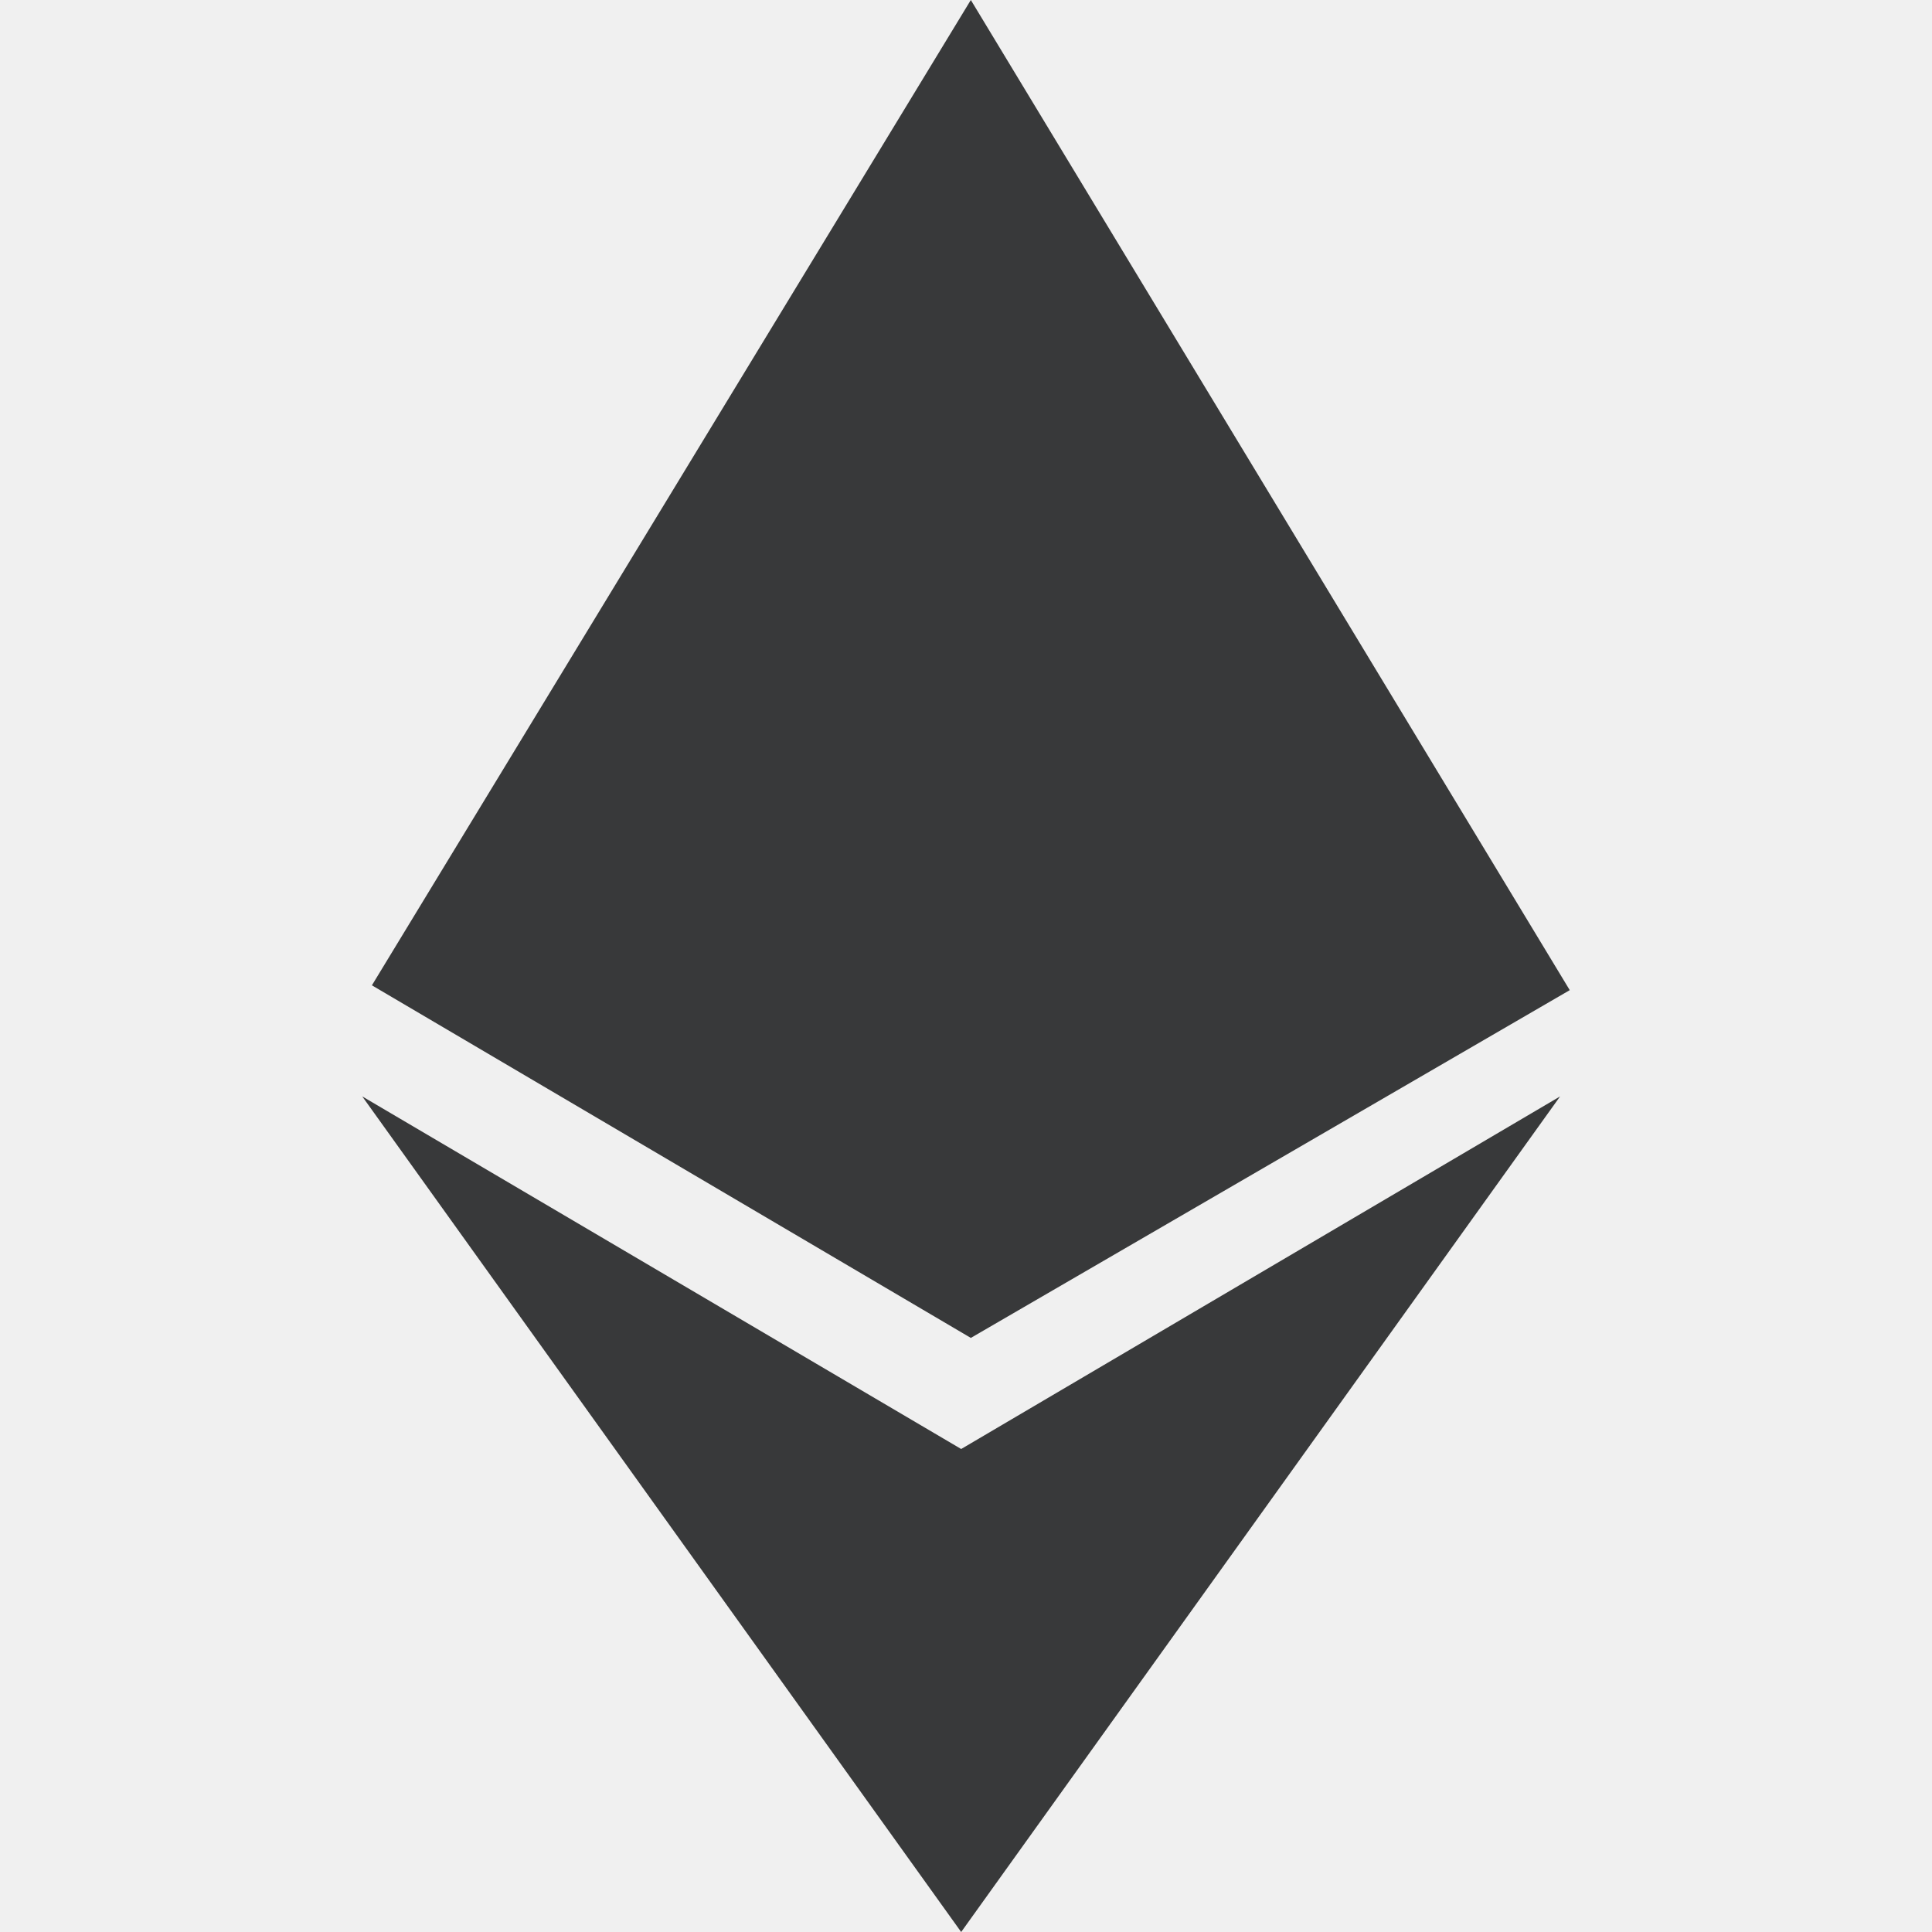
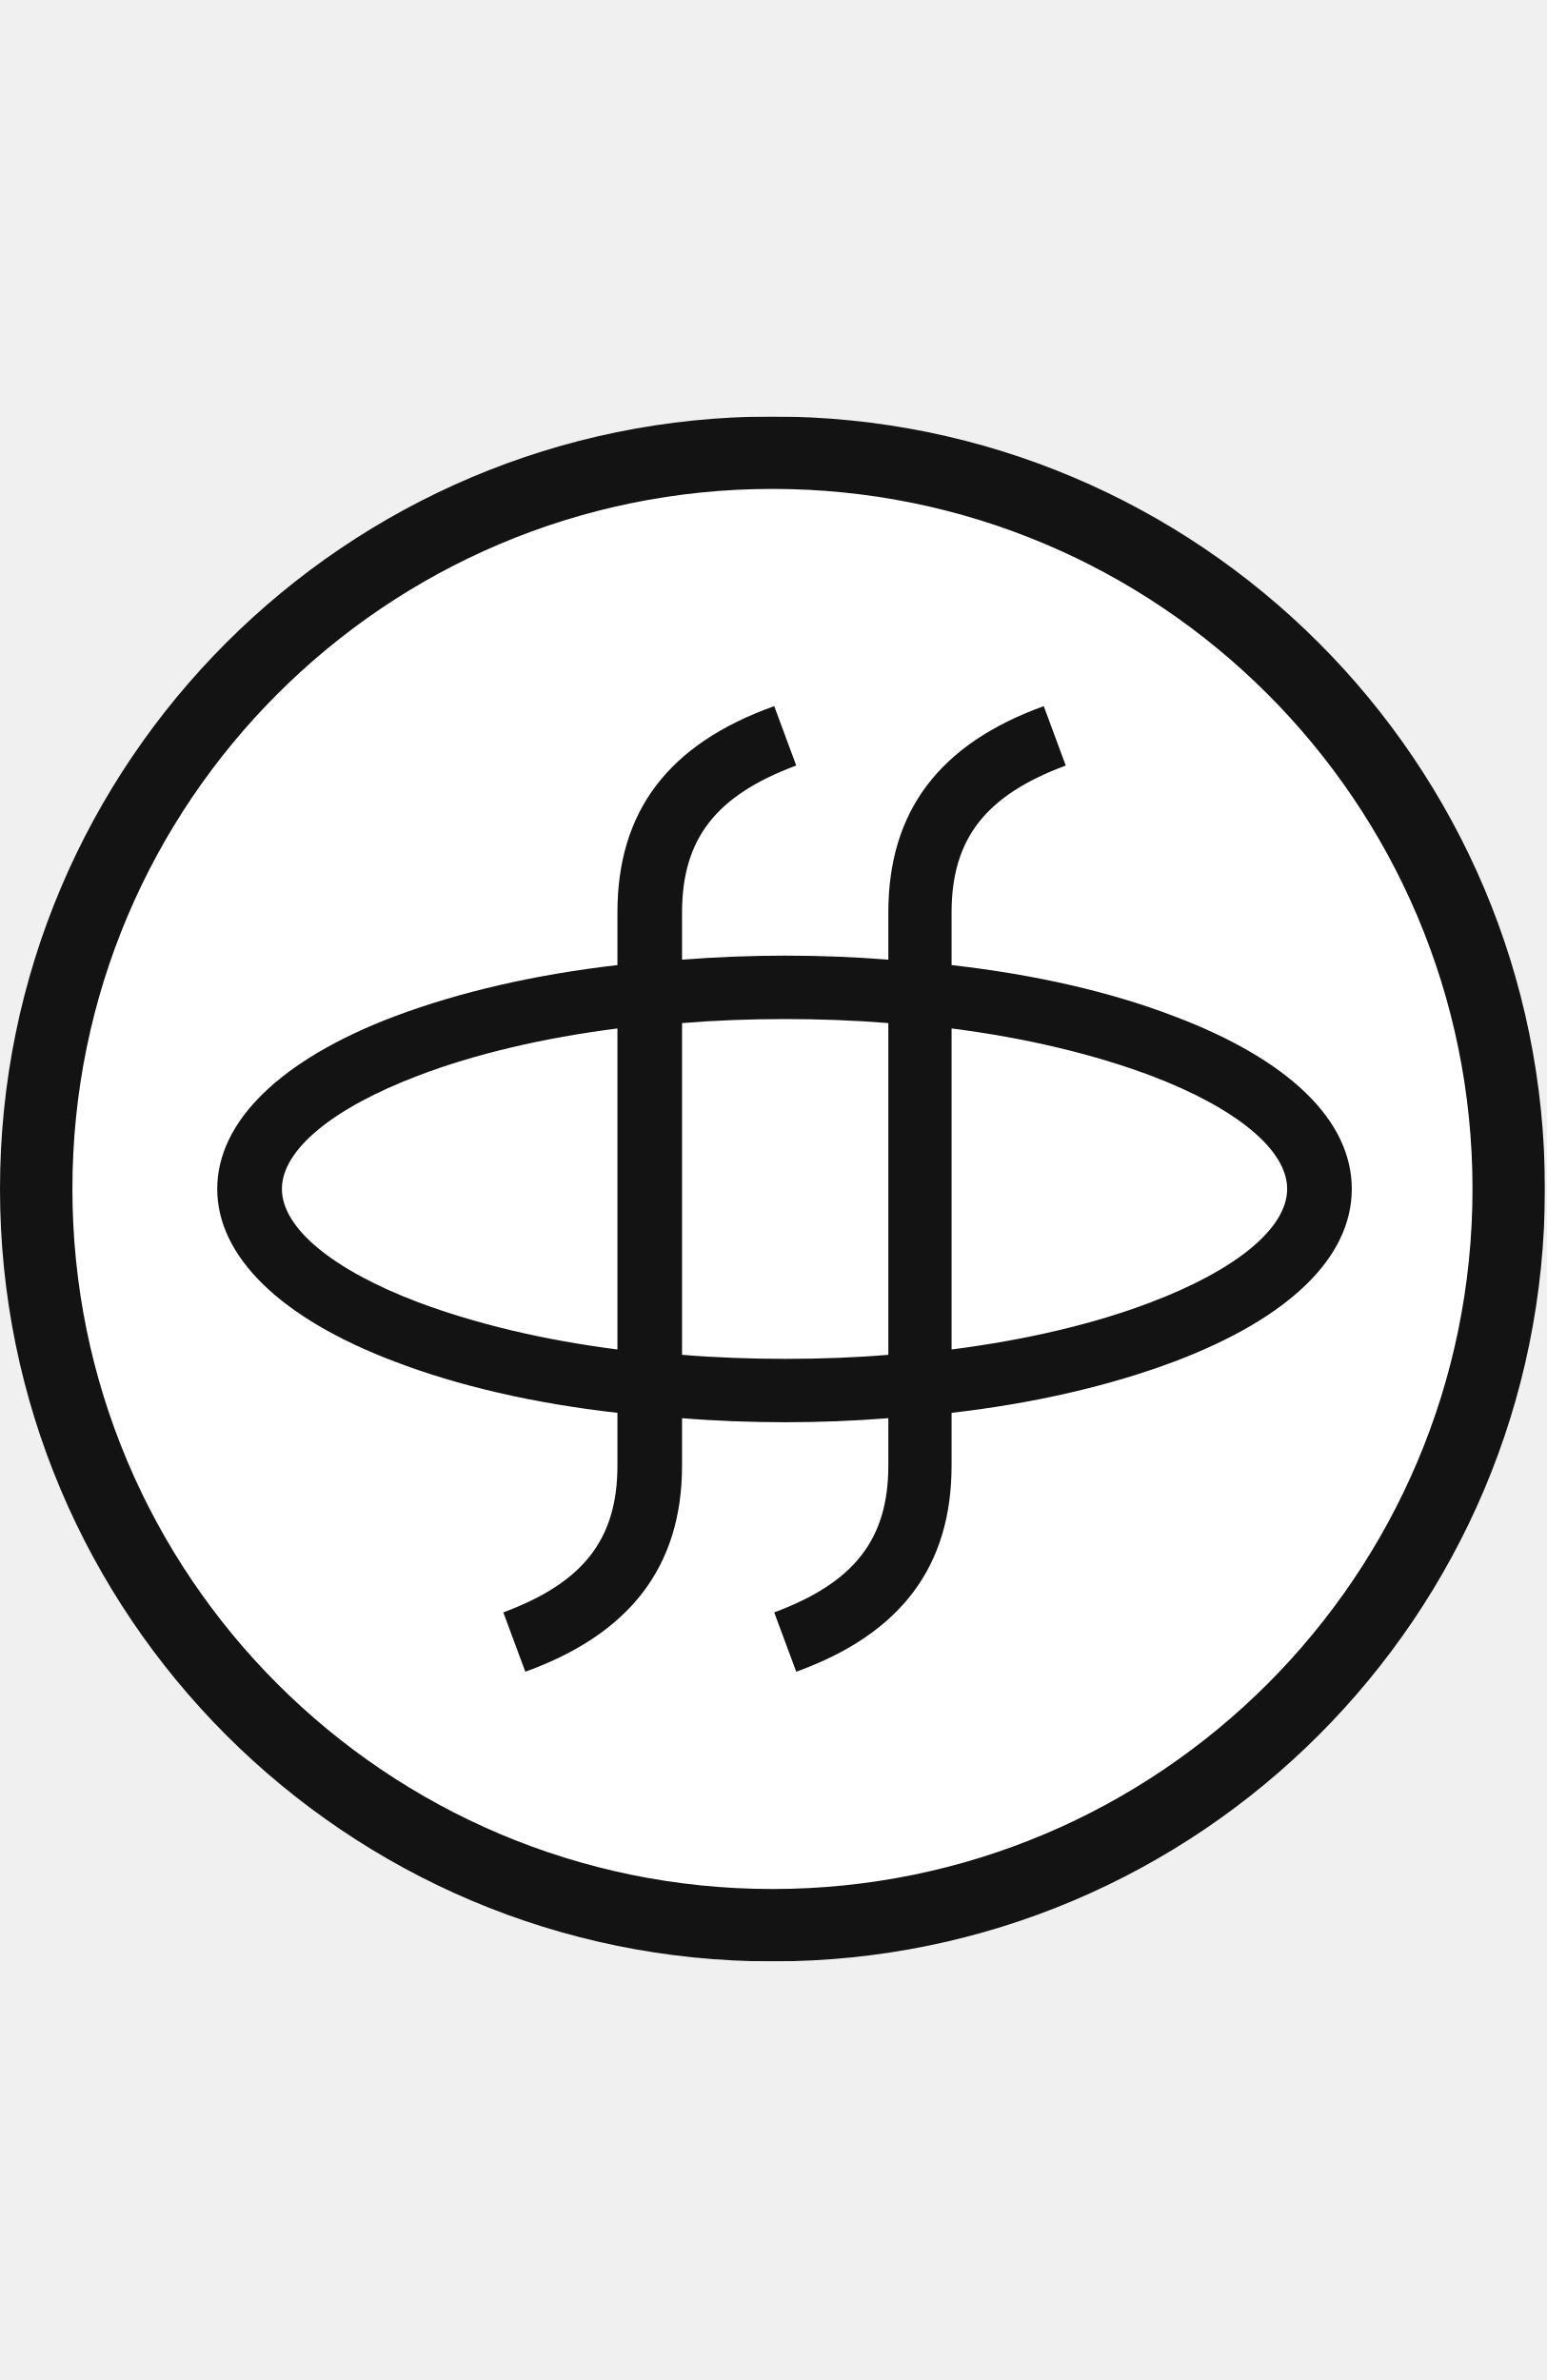
- <svg xmlns="http://www.w3.org/2000/svg" viewBox="0 0 40 40">
-   <path d="M19.9 30L7.5 22.7 19.9 40l12.4-17.3zm.2-30L7.7 20.4l12.4 7.3 12.4-7.2z" fill="#38393a" />
+ <svg xmlns="http://www.w3.org/2000/svg" xmlns:xlink="http://www.w3.org/1999/xlink" width="26px" height="40px" viewBox="0 0 26 40" version="1.1">
+   <defs>
+     <polygon id="path-1" points="0 4.30593068e-05 25.965 4.30593068e-05 25.965 25.965 0 25.965" />
+   </defs>
+   <g id="new" stroke="none" stroke-width="1" fill="none" fill-rule="evenodd">
+     <g id="编组" transform="translate(0, 7)">
+       <mask id="mask-2" fill="white">
+         <use xlink:href="#path-1" />
+       </mask>
+       <g id="Clip-2" />
+       <circle id="椭圆形" fill="#FFFFFF" mask="url(#mask-2)" cx="12.972" cy="13.079" r="12.296" />
+       <path d="M15.993,10.285 L15.993,15.68 C17.241,15.521 18.397,15.249 19.345,14.886 C20.778,14.342 21.633,13.64 21.633,12.982 C21.633,12.325 20.778,11.623 19.345,11.079 C18.374,10.716 17.241,10.444 15.993,10.285 L15.993,10.285 Z M10.377,10.285 C9.129,10.444 7.973,10.716 7.026,11.079 C5.593,11.623 4.738,12.325 4.738,12.982 C4.738,13.64 5.593,14.342 7.026,14.886 C7.996,15.249 9.129,15.521 10.377,15.68 L10.377,10.285 Z M13.197,10.127 C12.596,10.127 12.018,10.149 11.463,10.195 L11.463,15.77 C12.018,15.816 12.619,15.838 13.197,15.838 C13.798,15.838 14.376,15.816 14.93,15.77 L14.93,10.195 C14.376,10.149 13.775,10.127 13.197,10.127 L13.197,10.127 Z M17.542,4.868 L17.912,5.866 C16.571,6.364 15.993,7.09 15.993,8.336 L15.993,9.22 C17.403,9.379 18.674,9.673 19.738,10.081 C21.656,10.807 22.719,11.826 22.719,12.982 C22.719,14.138 21.656,15.158 19.738,15.883 C18.651,16.291 17.38,16.586 15.993,16.745 L15.993,17.629 C15.993,19.329 15.138,20.462 13.382,21.096 L13.012,20.099 C14.352,19.601 14.93,18.875 14.93,17.629 L14.93,16.835 C14.352,16.881 13.775,16.903 13.197,16.903 C12.619,16.903 12.018,16.881 11.463,16.835 L11.463,17.629 C11.463,19.329 10.585,20.462 8.829,21.096 L8.459,20.099 C9.799,19.601 10.377,18.875 10.377,17.629 L10.377,16.745 C8.967,16.586 7.696,16.291 6.633,15.883 C4.714,15.158 3.651,14.116 3.651,12.982 C3.651,11.849 4.714,10.807 6.633,10.081 C7.719,9.673 8.99,9.379 10.377,9.22 L10.377,8.336 C10.377,6.636 11.232,5.503 13.012,4.868 L13.382,5.866 C12.041,6.364 11.463,7.09 11.463,8.336 L11.463,9.129 C12.041,9.084 12.619,9.061 13.197,9.061 C13.775,9.061 14.376,9.084 14.93,9.129 L14.93,8.336 C14.93,6.636 15.785,5.503 17.542,4.868 L17.542,4.868 Z M12.982,1.217 C6.485,1.217 1.217,6.485 1.217,12.982 C1.217,19.48 6.485,24.748 12.982,24.748 C19.48,24.748 24.748,19.48 24.748,12.982 C24.748,6.485 19.48,1.217 12.982,1.217 L12.982,1.217 Z M12.982,4.30593068e-05 C20.152,4.30593068e-05 25.965,5.812 25.965,12.982 C25.965,20.152 20.152,25.965 12.982,25.965 C5.812,25.965 -2.15296534e-05,20.152 -2.15296534e-05,12.982 C-2.15296534e-05,5.812 5.812,4.30593068e-05 12.982,4.30593068e-05 L12.982,4.30593068e-05 Z" id="Fill-1" fill="#131313" mask="url(#mask-2)" />
+     </g>
+   </g>
</svg>
